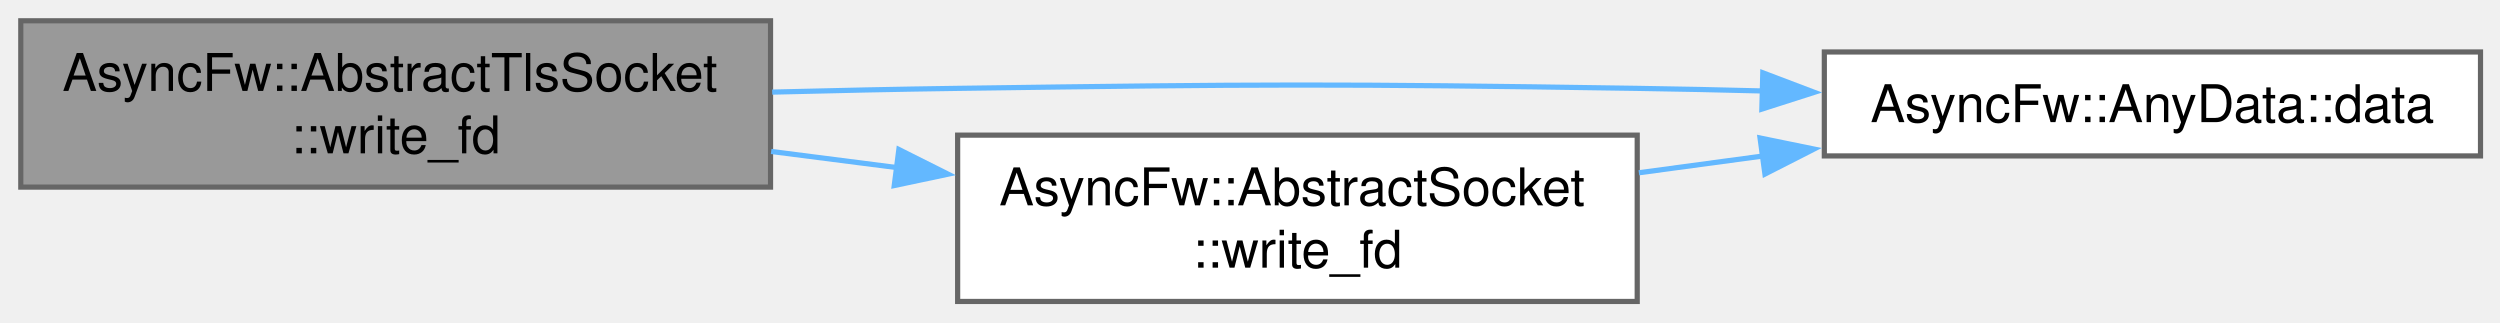
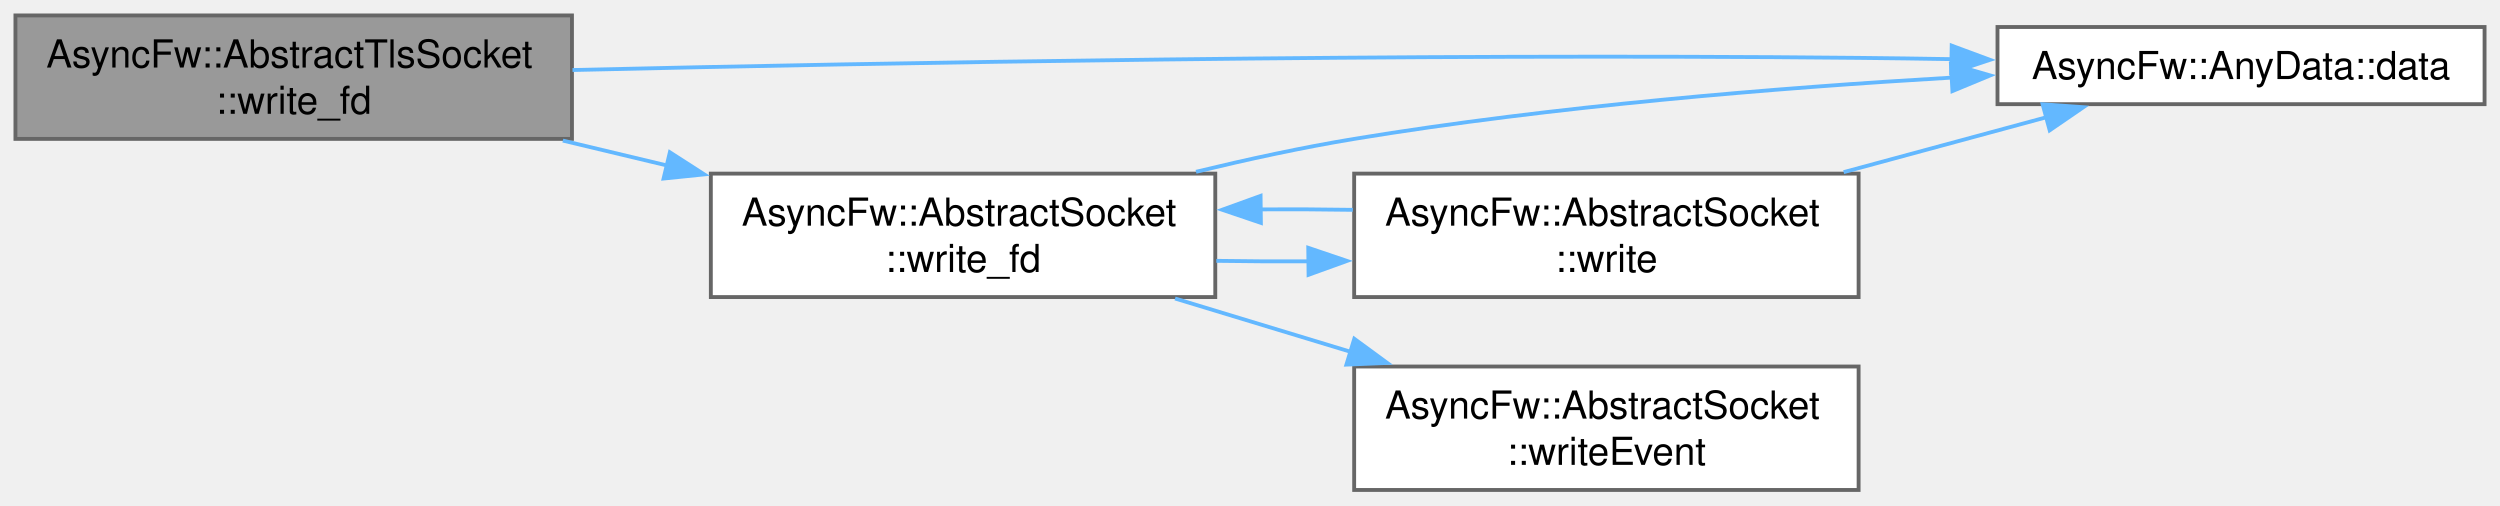
- <svg xmlns="http://www.w3.org/2000/svg" xmlns:xlink="http://www.w3.org/1999/xlink" width="481pt" height="62pt" viewBox="0.00 0.00 481.00 62.00">
-   <g id="graph0" class="graph" transform="scale(1 1) rotate(0) translate(4 58)">
+ <svg xmlns="http://www.w3.org/2000/svg" xmlns:xlink="http://www.w3.org/1999/xlink" width="648pt" height="131pt" viewBox="0.00 0.00 648.00 131.00">
+   <g id="graph0" class="graph" transform="scale(1 1) rotate(0) translate(4 127)">
    <g id="Node000001" class="node">
      <g id="a_Node000001">
        <a xlink:title="Low-level encryption routing path proxying outgoing payload directly up to SSL_write().">
-           <polygon fill="#999999" stroke="#666666" points="144.25,-54 0,-54 0,-22 144.25,-22 144.25,-54" />
-           <text xml:space="preserve" text-anchor="start" x="8" y="-40.5" font-family="Helvetica,sans-Serif" font-size="10.00">AsyncFw::AbstractTlsSocket</text>
-           <text xml:space="preserve" text-anchor="middle" x="72.12" y="-28.5" font-family="Helvetica,sans-Serif" font-size="10.00">::write_fd</text>
+           <polygon fill="#999999" stroke="#666666" points="144.25,-123 0,-123 0,-91 144.25,-91 144.25,-123" />
+           <text xml:space="preserve" text-anchor="start" x="8" y="-109.5" font-family="Helvetica,sans-Serif" font-size="10.00">AsyncFw::AbstractTlsSocket</text>
+           <text xml:space="preserve" text-anchor="middle" x="72.12" y="-97.5" font-family="Helvetica,sans-Serif" font-size="10.00">::write_fd</text>
        </a>
      </g>
    </g>
    <g id="Node000002" class="node">
      <g id="a_Node000002">
        <a xlink:href="structAsyncFw_1_1AnyData.html#aa6d2c3488a44e34e25a0971b01a27b3c" target="_top" xlink:title="Type-safely extracts and returns the stored data value.">
-           <polygon fill="white" stroke="#666666" points="473.25,-48 347,-48 347,-28 473.25,-28 473.25,-48" />
-           <text xml:space="preserve" text-anchor="middle" x="410.12" y="-34.5" font-family="Helvetica,sans-Serif" font-size="10.00">AsyncFw::AnyData::data</text>
+           <polygon fill="white" stroke="#666666" points="640,-120 513.75,-120 513.75,-100 640,-100 640,-120" />
+           <text xml:space="preserve" text-anchor="middle" x="576.88" y="-106.5" font-family="Helvetica,sans-Serif" font-size="10.00">AsyncFw::AnyData::data</text>
        </a>
      </g>
    </g>
    <g id="edge1_Node000001_Node000002" class="edge">
      <g id="a_edge1_Node000001_Node000002">
        <a xlink:title=" ">
-           <path fill="none" stroke="#63b8ff" d="M144.57,-40.28C156.49,-40.58 168.72,-40.84 180.25,-41 238.36,-41.81 252.9,-41.89 311,-41 318.82,-40.88 326.99,-40.71 335.13,-40.5" />
-           <polygon fill="#63b8ff" stroke="#63b8ff" points="335.16,-44 345.07,-40.24 334.98,-37.01 335.16,-44" />
+           <path fill="none" stroke="#63b8ff" d="M144.39,-108.85C225.21,-110.73 360.96,-113.19 477.75,-112 485.57,-111.92 493.73,-111.81 501.87,-111.67" />
+           <polygon fill="#63b8ff" stroke="#63b8ff" points="501.88,-115.17 511.81,-111.49 501.75,-108.17 501.88,-115.17" />
        </a>
      </g>
    </g>
    <g id="Node000003" class="node">
      <g id="a_Node000003">
        <a xlink:href="classAsyncFw_1_1AbstractSocket.html#a4659df5988d2af771d4feee9edec55d8" target="_top" xlink:title="Low-level native operating system write operation proxying requests directly up to the fd handle.">
-           <polygon fill="white" stroke="#666666" points="311,-32 180.25,-32 180.25,0 311,0 311,-32" />
-           <text xml:space="preserve" text-anchor="start" x="188.25" y="-18.5" font-family="Helvetica,sans-Serif" font-size="10.00">AsyncFw::AbstractSocket</text>
-           <text xml:space="preserve" text-anchor="middle" x="245.62" y="-6.5" font-family="Helvetica,sans-Serif" font-size="10.00">::write_fd</text>
+           <polygon fill="white" stroke="#666666" points="311,-82 180.25,-82 180.25,-50 311,-50 311,-82" />
+           <text xml:space="preserve" text-anchor="start" x="188.25" y="-68.5" font-family="Helvetica,sans-Serif" font-size="10.00">AsyncFw::AbstractSocket</text>
+           <text xml:space="preserve" text-anchor="middle" x="245.62" y="-56.5" font-family="Helvetica,sans-Serif" font-size="10.00">::write_fd</text>
        </a>
      </g>
    </g>
    <g id="edge2_Node000001_Node000003" class="edge">
      <g id="a_edge2_Node000001_Node000003">
        <a xlink:title=" ">
-           <path fill="none" stroke="#63b8ff" d="M144.37,-28.86C152.37,-27.83 160.55,-26.78 168.62,-25.75" />
-           <polygon fill="#63b8ff" stroke="#63b8ff" points="168.94,-29.24 178.41,-24.49 168.05,-22.3 168.94,-29.24" />
+           <path fill="none" stroke="#63b8ff" d="M141.89,-90.56C150.84,-88.42 160.04,-86.22 169.08,-84.06" />
+           <polygon fill="#63b8ff" stroke="#63b8ff" points="169.63,-87.53 178.54,-81.8 168,-80.72 169.63,-87.53" />
        </a>
      </g>
    </g>
    <g id="edge3_Node000003_Node000002" class="edge">
      <g id="a_edge3_Node000003_Node000002">
        <a xlink:title=" ">
-           <path fill="none" stroke="#63b8ff" d="M311.32,-24.76C319.2,-25.83 327.29,-26.92 335.3,-28" />
-           <polygon fill="#63b8ff" stroke="#63b8ff" points="334.63,-31.45 345.01,-29.32 335.57,-24.51 334.63,-31.45" />
+           <path fill="none" stroke="#63b8ff" d="M306.01,-82.47C319.4,-85.71 333.62,-88.79 347,-91 398.39,-99.48 456.93,-104.25 501.94,-106.89" />
+           <polygon fill="#63b8ff" stroke="#63b8ff" points="501.68,-110.38 511.86,-107.45 502.07,-103.39 501.68,-110.38" />
+         </a>
+       </g>
+     </g>
+     <g id="Node000004" class="node">
+       <g id="a_Node000004">
+         <a xlink:href="classAsyncFw_1_1AbstractSocket.html#a6b5bfbc488d553dca8a2d01b6b415482" target="_top" xlink:title="Writes raw binary bytes out to the network socket layer.">
+           <polygon fill="white" stroke="#666666" points="477.75,-82 347,-82 347,-50 477.75,-50 477.75,-82" />
+           <text xml:space="preserve" text-anchor="start" x="355" y="-68.5" font-family="Helvetica,sans-Serif" font-size="10.00">AsyncFw::AbstractSocket</text>
+           <text xml:space="preserve" text-anchor="middle" x="412.38" y="-56.5" font-family="Helvetica,sans-Serif" font-size="10.00">::write</text>
+         </a>
+       </g>
+     </g>
+     <g id="edge4_Node000003_Node000004" class="edge">
+       <g id="a_edge4_Node000003_Node000004">
+         <a xlink:title=" ">
+           <path fill="none" stroke="#63b8ff" d="M311.27,-59.39C319.17,-59.26 327.3,-59.22 335.35,-59.27" />
+           <polygon fill="#63b8ff" stroke="#63b8ff" points="335.1,-62.77 345.14,-59.37 335.18,-55.77 335.1,-62.77" />
+         </a>
+       </g>
+     </g>
+     <g id="Node000005" class="node">
+       <g id="a_Node000005">
+         <a xlink:href="classAsyncFw_1_1AbstractSocket.html#af8141e7714603e6c83c0640a2d74ec90" target="_top" xlink:title="Called when writing to the socket is possible.">
+           <polygon fill="white" stroke="#666666" points="477.75,-32 347,-32 347,0 477.75,0 477.75,-32" />
+           <text xml:space="preserve" text-anchor="start" x="355" y="-18.5" font-family="Helvetica,sans-Serif" font-size="10.00">AsyncFw::AbstractSocket</text>
+           <text xml:space="preserve" text-anchor="middle" x="412.38" y="-6.5" font-family="Helvetica,sans-Serif" font-size="10.00">::writeEvent</text>
+         </a>
+       </g>
+     </g>
+     <g id="edge7_Node000003_Node000005" class="edge">
+       <g id="a_edge7_Node000003_Node000005">
+         <a xlink:title=" ">
+           <path fill="none" stroke="#63b8ff" d="M300.57,-49.63C315.14,-45.2 331.07,-40.37 346.19,-35.78" />
+           <polygon fill="#63b8ff" stroke="#63b8ff" points="347.03,-39.19 355.58,-32.93 344.99,-32.49 347.03,-39.19" />
+         </a>
+       </g>
+     </g>
+     <g id="edge5_Node000004_Node000002" class="edge">
+       <g id="a_edge5_Node000004_Node000002">
+         <a xlink:title=" ">
+           <path fill="none" stroke="#63b8ff" d="M473.88,-82.38C491.19,-87.07 509.83,-92.12 526.39,-96.6" />
+           <polygon fill="#63b8ff" stroke="#63b8ff" points="525.45,-99.97 536.02,-99.21 527.28,-93.22 525.45,-99.97" />
+         </a>
+       </g>
+     </g>
+     <g id="edge6_Node000004_Node000003" class="edge">
+       <g id="a_edge6_Node000004_Node000003">
+         <a xlink:title=" ">
+           <path fill="none" stroke="#63b8ff" d="M346.65,-72.61C338.74,-72.74 330.61,-72.78 322.56,-72.73" />
+           <polygon fill="#63b8ff" stroke="#63b8ff" points="322.82,-69.23 312.78,-72.63 322.74,-76.23 322.82,-69.23" />
        </a>
      </g>
    </g>
  </g>
</svg>
